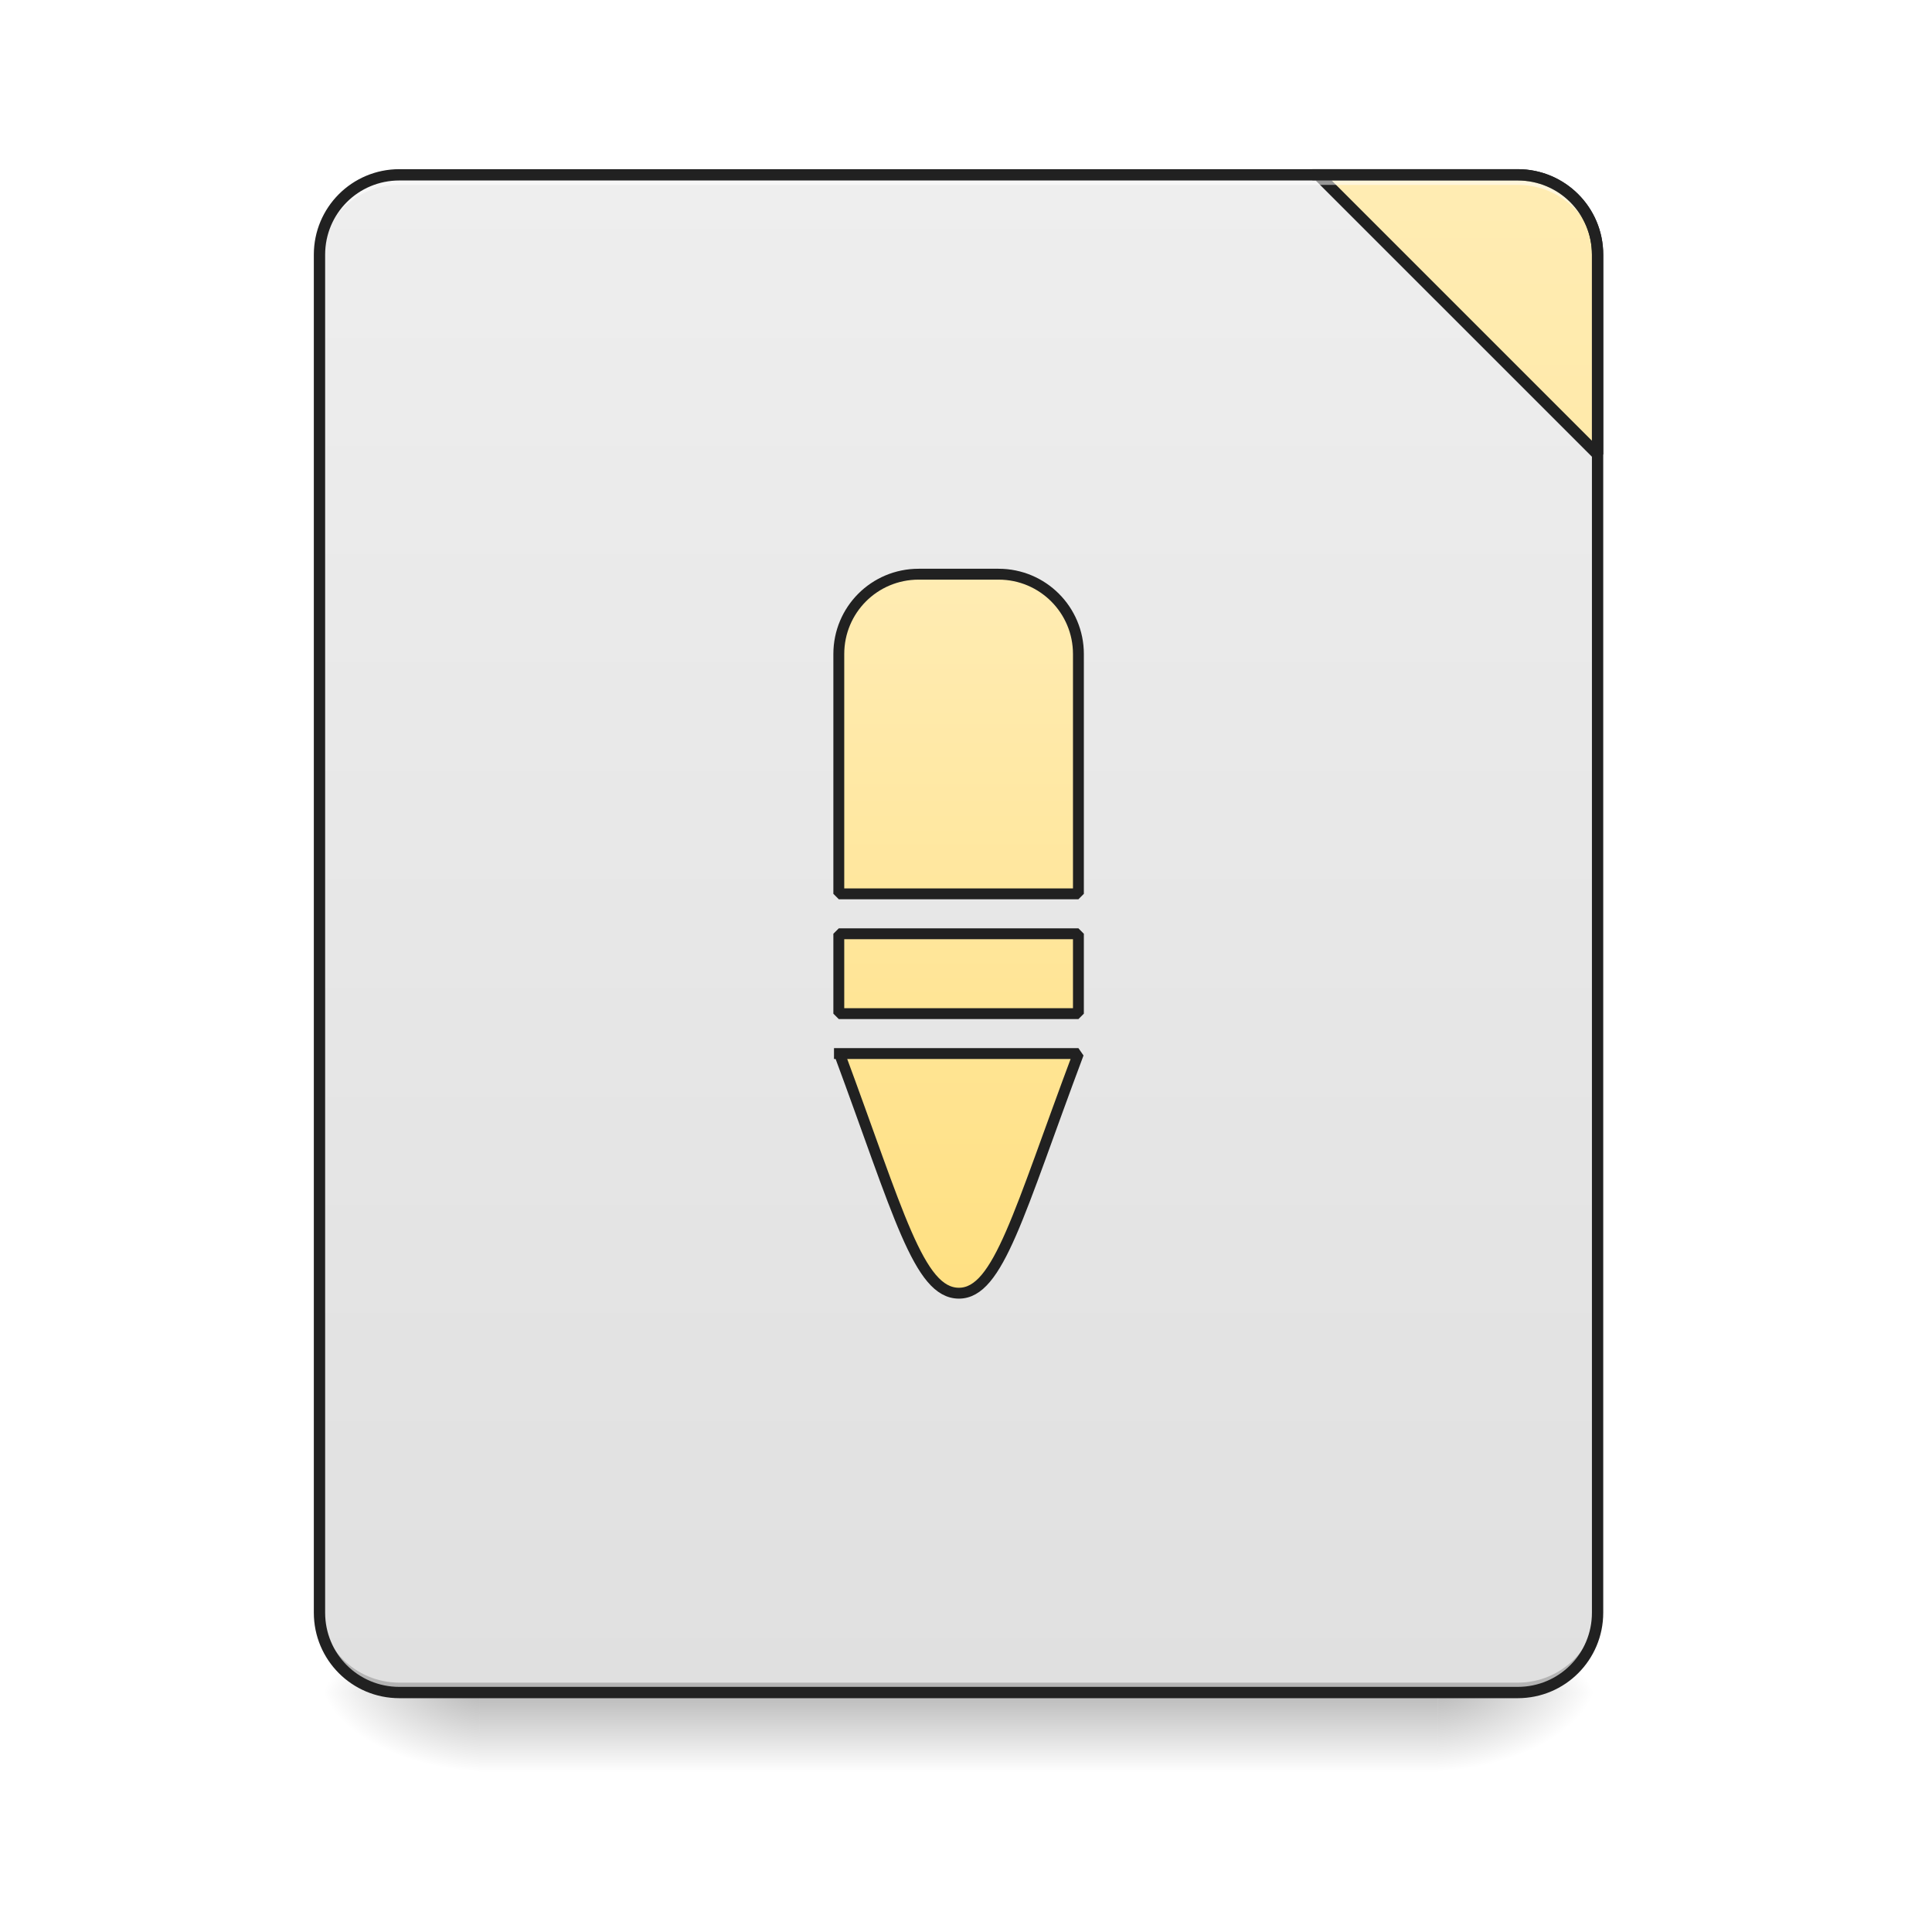
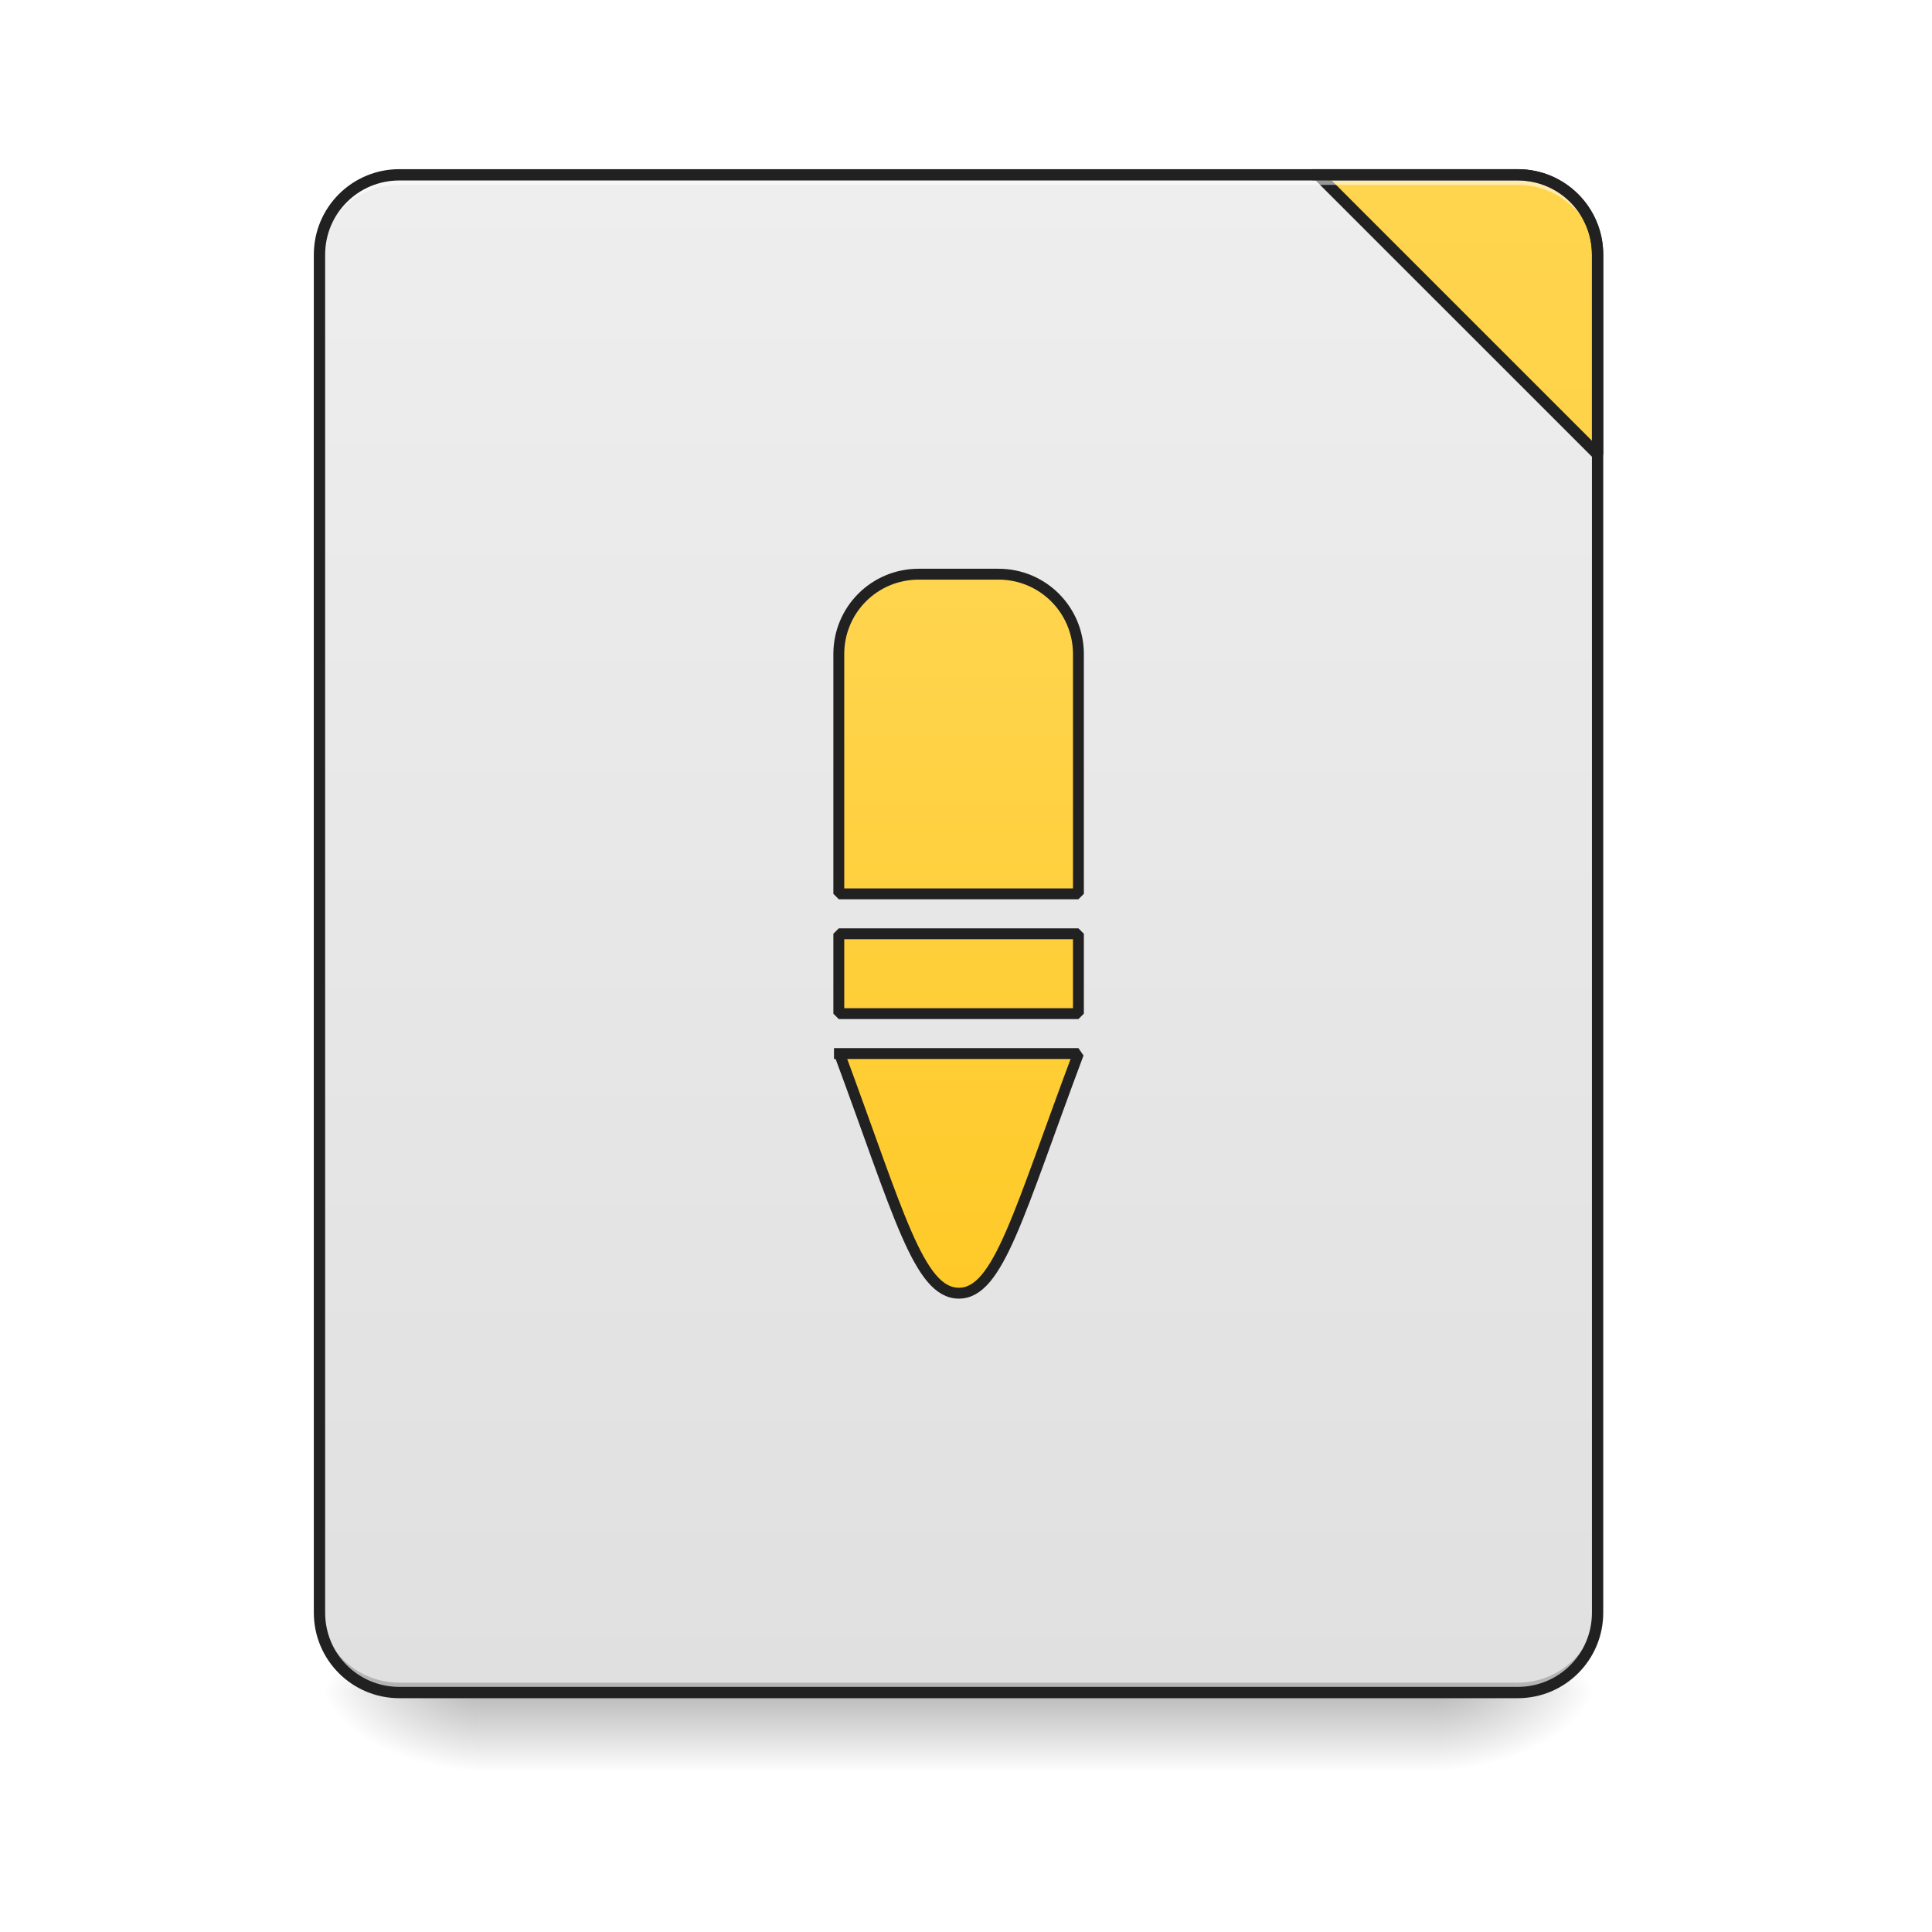
<svg xmlns="http://www.w3.org/2000/svg" width="48pt" height="48pt" viewBox="0 0 48 48" version="1.1">
  <defs>
    <linearGradient id="linear0" gradientUnits="userSpaceOnUse" x1="254" y1="233.5" x2="254" y2="254.667" gradientTransform="matrix(0.093759,0,0,0.093759,-0.00000572259,20.15818)">
      <stop offset="0" style="stop-color:rgb(0%,0%,0%);stop-opacity:0.275;" />
      <stop offset="1" style="stop-color:rgb(0%,0%,0%);stop-opacity:0;" />
    </linearGradient>
    <radialGradient id="radial0" gradientUnits="userSpaceOnUse" cx="450.909" cy="189.579" fx="450.909" fy="189.579" r="21.167" gradientTransform="matrix(0.000000261256,-0.117199,-0.210958,-0.000000152308,75.21913,95.393)">
      <stop offset="0" style="stop-color:rgb(0%,0%,0%);stop-opacity:0.314;" />
      <stop offset="0.222" style="stop-color:rgb(0%,0%,0%);stop-opacity:0.275;" />
      <stop offset="1" style="stop-color:rgb(0%,0%,0%);stop-opacity:0;" />
    </radialGradient>
    <radialGradient id="radial1" gradientUnits="userSpaceOnUse" cx="450.909" cy="189.579" fx="450.909" fy="189.579" r="21.167" gradientTransform="matrix(-0.000000261256,0.117199,0.210958,0.000000152308,-27.58957,-11.29122)">
      <stop offset="0" style="stop-color:rgb(0%,0%,0%);stop-opacity:0.314;" />
      <stop offset="0.222" style="stop-color:rgb(0%,0%,0%);stop-opacity:0.275;" />
      <stop offset="1" style="stop-color:rgb(0%,0%,0%);stop-opacity:0;" />
    </radialGradient>
    <radialGradient id="radial2" gradientUnits="userSpaceOnUse" cx="450.909" cy="189.579" fx="450.909" fy="189.579" r="21.167" gradientTransform="matrix(-0.000000261256,-0.117199,0.210958,-0.000000152308,-27.58957,95.393)">
      <stop offset="0" style="stop-color:rgb(0%,0%,0%);stop-opacity:0.314;" />
      <stop offset="0.222" style="stop-color:rgb(0%,0%,0%);stop-opacity:0.275;" />
      <stop offset="1" style="stop-color:rgb(0%,0%,0%);stop-opacity:0;" />
    </radialGradient>
    <radialGradient id="radial3" gradientUnits="userSpaceOnUse" cx="450.909" cy="189.579" fx="450.909" fy="189.579" r="21.167" gradientTransform="matrix(0.000000261256,0.117199,-0.210958,0.000000152308,75.21913,-11.29122)">
      <stop offset="0" style="stop-color:rgb(0%,0%,0%);stop-opacity:0.314;" />
      <stop offset="0.222" style="stop-color:rgb(0%,0%,0%);stop-opacity:0.275;" />
      <stop offset="1" style="stop-color:rgb(0%,0%,0%);stop-opacity:0;" />
    </radialGradient>
    <linearGradient id="linear1" gradientUnits="userSpaceOnUse" x1="288.396" y1="-25.792" x2="288.396" y2="-141.415" gradientTransform="matrix(0.113024,0,0,0.326118,-8.78102,50.46202)">
      <stop offset="0" style="stop-color:rgb(87.843%,87.843%,87.843%);stop-opacity:1;" />
      <stop offset="1" style="stop-color:rgb(93.333%,93.333%,93.333%);stop-opacity:1;" />
    </linearGradient>
    <linearGradient id="linear2" gradientUnits="userSpaceOnUse" x1="1600" y1="1695.118" x2="1600" y2="175.118" gradientTransform="matrix(1,0,0,1,0,0)">
-       <stop offset="0" style="stop-color:rgb(100%,87.843%,50.98%);stop-opacity:1;" />
-       <stop offset="1" style="stop-color:rgb(100%,92.549%,70.196%);stop-opacity:1;" />
+       <stop offset="0" style="stop-color:rgb(100%,79.216%,15.686%);stop-opacity:1;" />
+       <stop offset="1" style="stop-color:rgb(100%,83.529%,30.98%);stop-opacity:1;" />
    </linearGradient>
    <linearGradient id="linear3" gradientUnits="userSpaceOnUse" x1="960" y1="1295.118" x2="960" y2="575.118" gradientTransform="matrix(1,0,0,1,0,0)">
-       <stop offset="0" style="stop-color:rgb(100%,87.843%,50.98%);stop-opacity:1;" />
-       <stop offset="1" style="stop-color:rgb(100%,92.549%,70.196%);stop-opacity:1;" />
+       <stop offset="0" style="stop-color:rgb(100%,79.216%,15.686%);stop-opacity:1;" />
+       <stop offset="1" style="stop-color:rgb(100%,83.529%,30.98%);stop-opacity:1;" />
    </linearGradient>
  </defs>
  <g id="surface1">
    <path style=" stroke:none;fill-rule:nonzero;fill:url(#linear0);" d="M 11.906 42.051 L 35.723 42.051 L 35.723 44.035 L 11.906 44.035 Z M 11.906 42.051 " />
    <path style=" stroke:none;fill-rule:nonzero;fill:url(#radial0);" d="M 35.723 42.051 L 39.691 42.051 L 39.691 40.066 L 35.723 40.066 Z M 35.723 42.051 " />
    <path style=" stroke:none;fill-rule:nonzero;fill:url(#radial1);" d="M 11.906 42.051 L 7.938 42.051 L 7.938 44.035 L 11.906 44.035 Z M 11.906 42.051 " />
    <path style=" stroke:none;fill-rule:nonzero;fill:url(#radial2);" d="M 11.906 42.051 L 7.938 42.051 L 7.938 40.066 L 11.906 40.066 Z M 11.906 42.051 " />
    <path style=" stroke:none;fill-rule:nonzero;fill:url(#radial3);" d="M 35.723 42.051 L 39.691 42.051 L 39.691 44.035 L 35.723 44.035 Z M 35.723 42.051 " />
    <path style=" stroke:none;fill-rule:nonzero;fill:url(#linear1);" d="M 9.922 4.344 L 37.707 4.344 C 38.805 4.344 39.691 5.234 39.691 6.328 L 39.691 40.066 C 39.691 41.164 38.805 42.051 37.707 42.051 L 9.922 42.051 C 8.828 42.051 7.938 41.164 7.938 40.066 L 7.938 6.328 C 7.938 5.234 8.828 4.344 9.922 4.344 Z M 9.922 4.344 " />
    <path style=" stroke:none;fill-rule:nonzero;fill:rgb(0%,0%,0%);fill-opacity:0.196;" d="M 9.922 42.051 C 8.824 42.051 7.938 41.164 7.938 40.066 L 7.938 39.816 C 7.938 40.918 8.824 41.805 9.922 41.805 L 37.707 41.805 C 38.805 41.805 39.691 40.918 39.691 39.816 L 39.691 40.066 C 39.691 41.164 38.805 42.051 37.707 42.051 Z M 9.922 42.051 " />
    <path style="fill-rule:nonzero;fill:url(#linear2);stroke-width:11.339;stroke-linecap:square;stroke-linejoin:bevel;stroke:rgb(12.941%,12.941%,12.941%);stroke-opacity:1;stroke-miterlimit:4;" d="M 1320.031 175.101 L 1600.005 455.075 L 1600.005 255.094 C 1600.005 210.846 1564.26 175.101 1520.012 175.101 Z M 1320.031 175.101 " transform="matrix(0.0248071,0,0,0.0248071,0,0)" />
    <path style=" stroke:none;fill-rule:nonzero;fill:rgb(100%,100%,100%);fill-opacity:0.533;" d="M 9.922 4.344 C 8.824 4.344 7.938 5.23 7.938 6.328 L 7.938 6.578 C 7.938 5.477 8.824 4.59 9.922 4.594 L 37.707 4.594 C 38.805 4.59 39.691 5.477 39.691 6.578 L 39.691 6.328 C 39.691 5.23 38.805 4.344 37.707 4.344 Z M 9.922 4.344 " />
    <path style=" stroke:none;fill-rule:nonzero;fill:rgb(12.941%,12.941%,12.941%);fill-opacity:1;" d="M 9.922 4.203 C 8.746 4.203 7.797 5.152 7.797 6.328 L 7.797 40.066 C 7.797 41.242 8.746 42.191 9.922 42.191 L 37.707 42.191 C 38.883 42.191 39.832 41.242 39.832 40.066 L 39.832 6.328 C 39.832 5.152 38.883 4.203 37.707 4.203 Z M 9.922 4.484 L 37.707 4.484 C 38.73 4.484 39.551 5.305 39.551 6.328 L 39.551 40.066 C 39.551 41.09 38.73 41.91 37.707 41.91 L 9.922 41.91 C 8.898 41.91 8.078 41.09 8.078 40.066 L 8.078 6.328 C 8.078 5.305 8.898 4.484 9.922 4.484 Z M 9.922 4.484 " />
    <path style="fill-rule:nonzero;fill:url(#linear3);stroke-width:10.894;stroke-linecap:square;stroke-linejoin:bevel;stroke:rgb(12.941%,12.941%,12.941%);stroke-opacity:1;stroke-miterlimit:4;" d="M 920.07 575.063 C 875.664 575.063 840.077 610.808 840.077 655.056 L 840.077 895.19 L 1080.054 895.19 L 1080.054 655.056 C 1080.054 610.808 1044.31 575.063 1000.062 575.063 Z M 840.077 935.186 L 840.077 1015.179 L 1080.054 1015.179 L 1080.054 935.186 Z M 840.707 1055.175 C 900.072 1215.16 920.07 1295.152 960.381 1295.152 C 1000.062 1295.152 1020.06 1215.16 1080.054 1055.175 Z M 840.707 1055.175 " transform="matrix(0.0248071,0,0,0.0248071,0,0)" />
  </g>
</svg>
